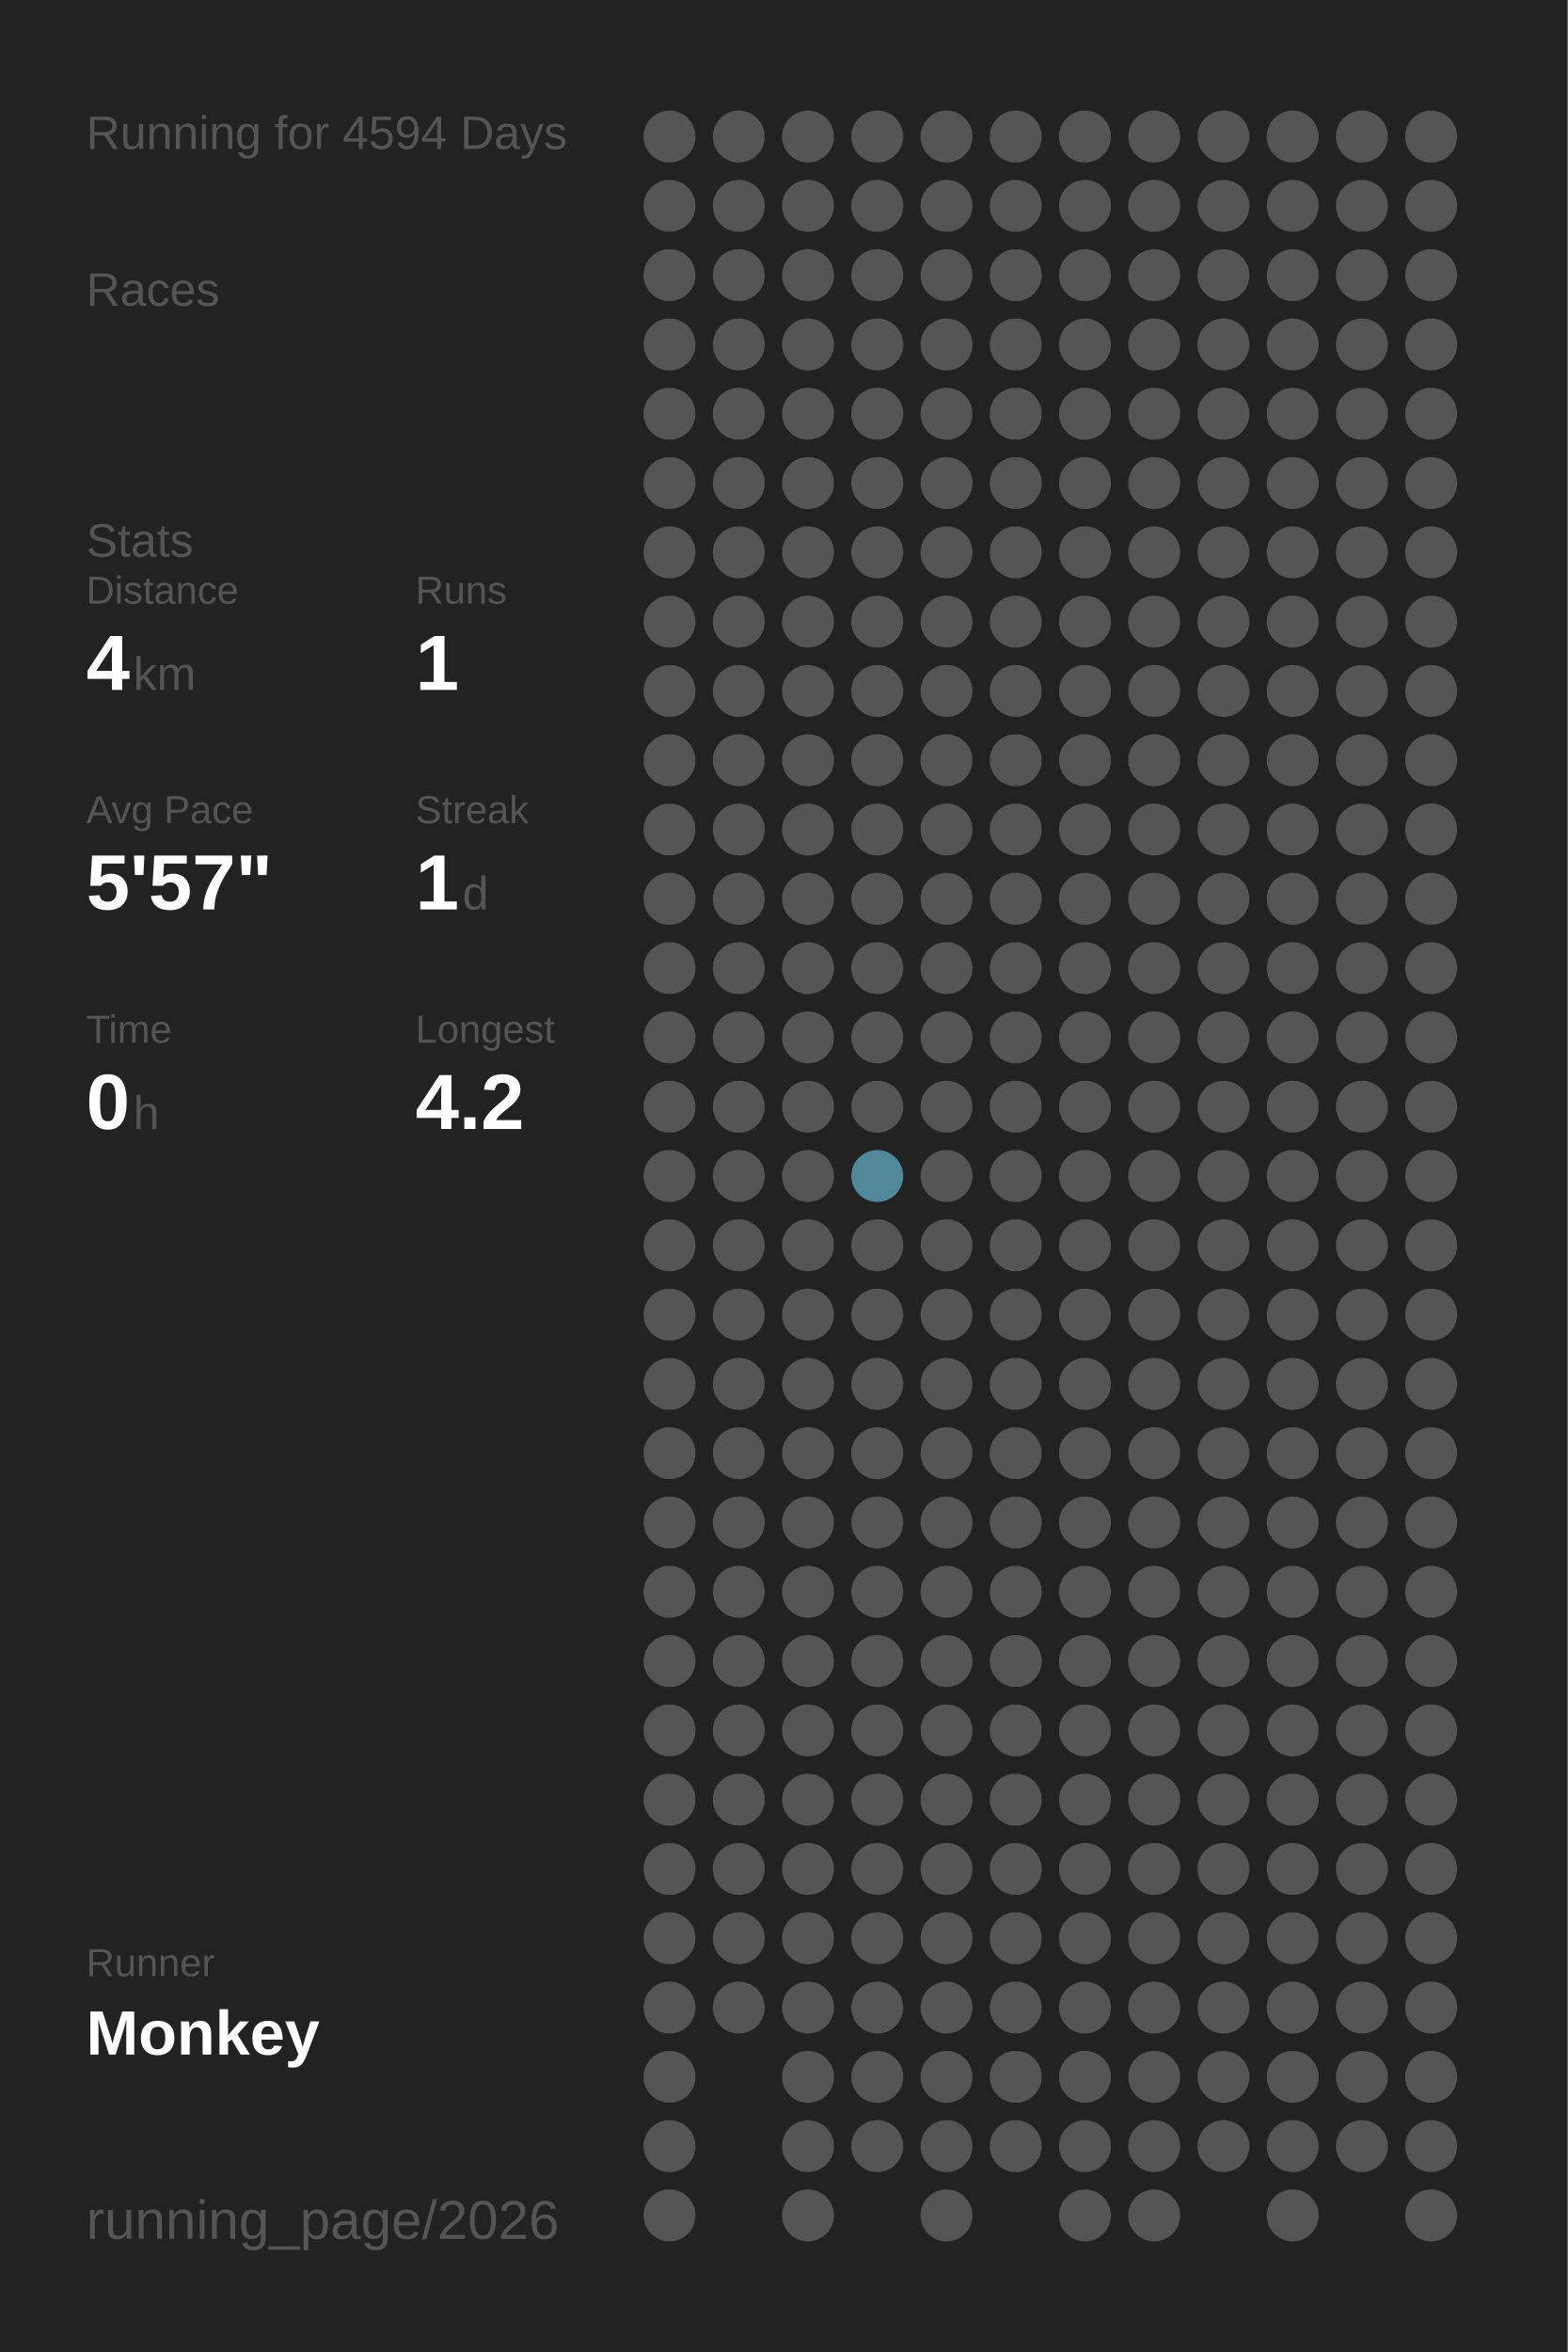
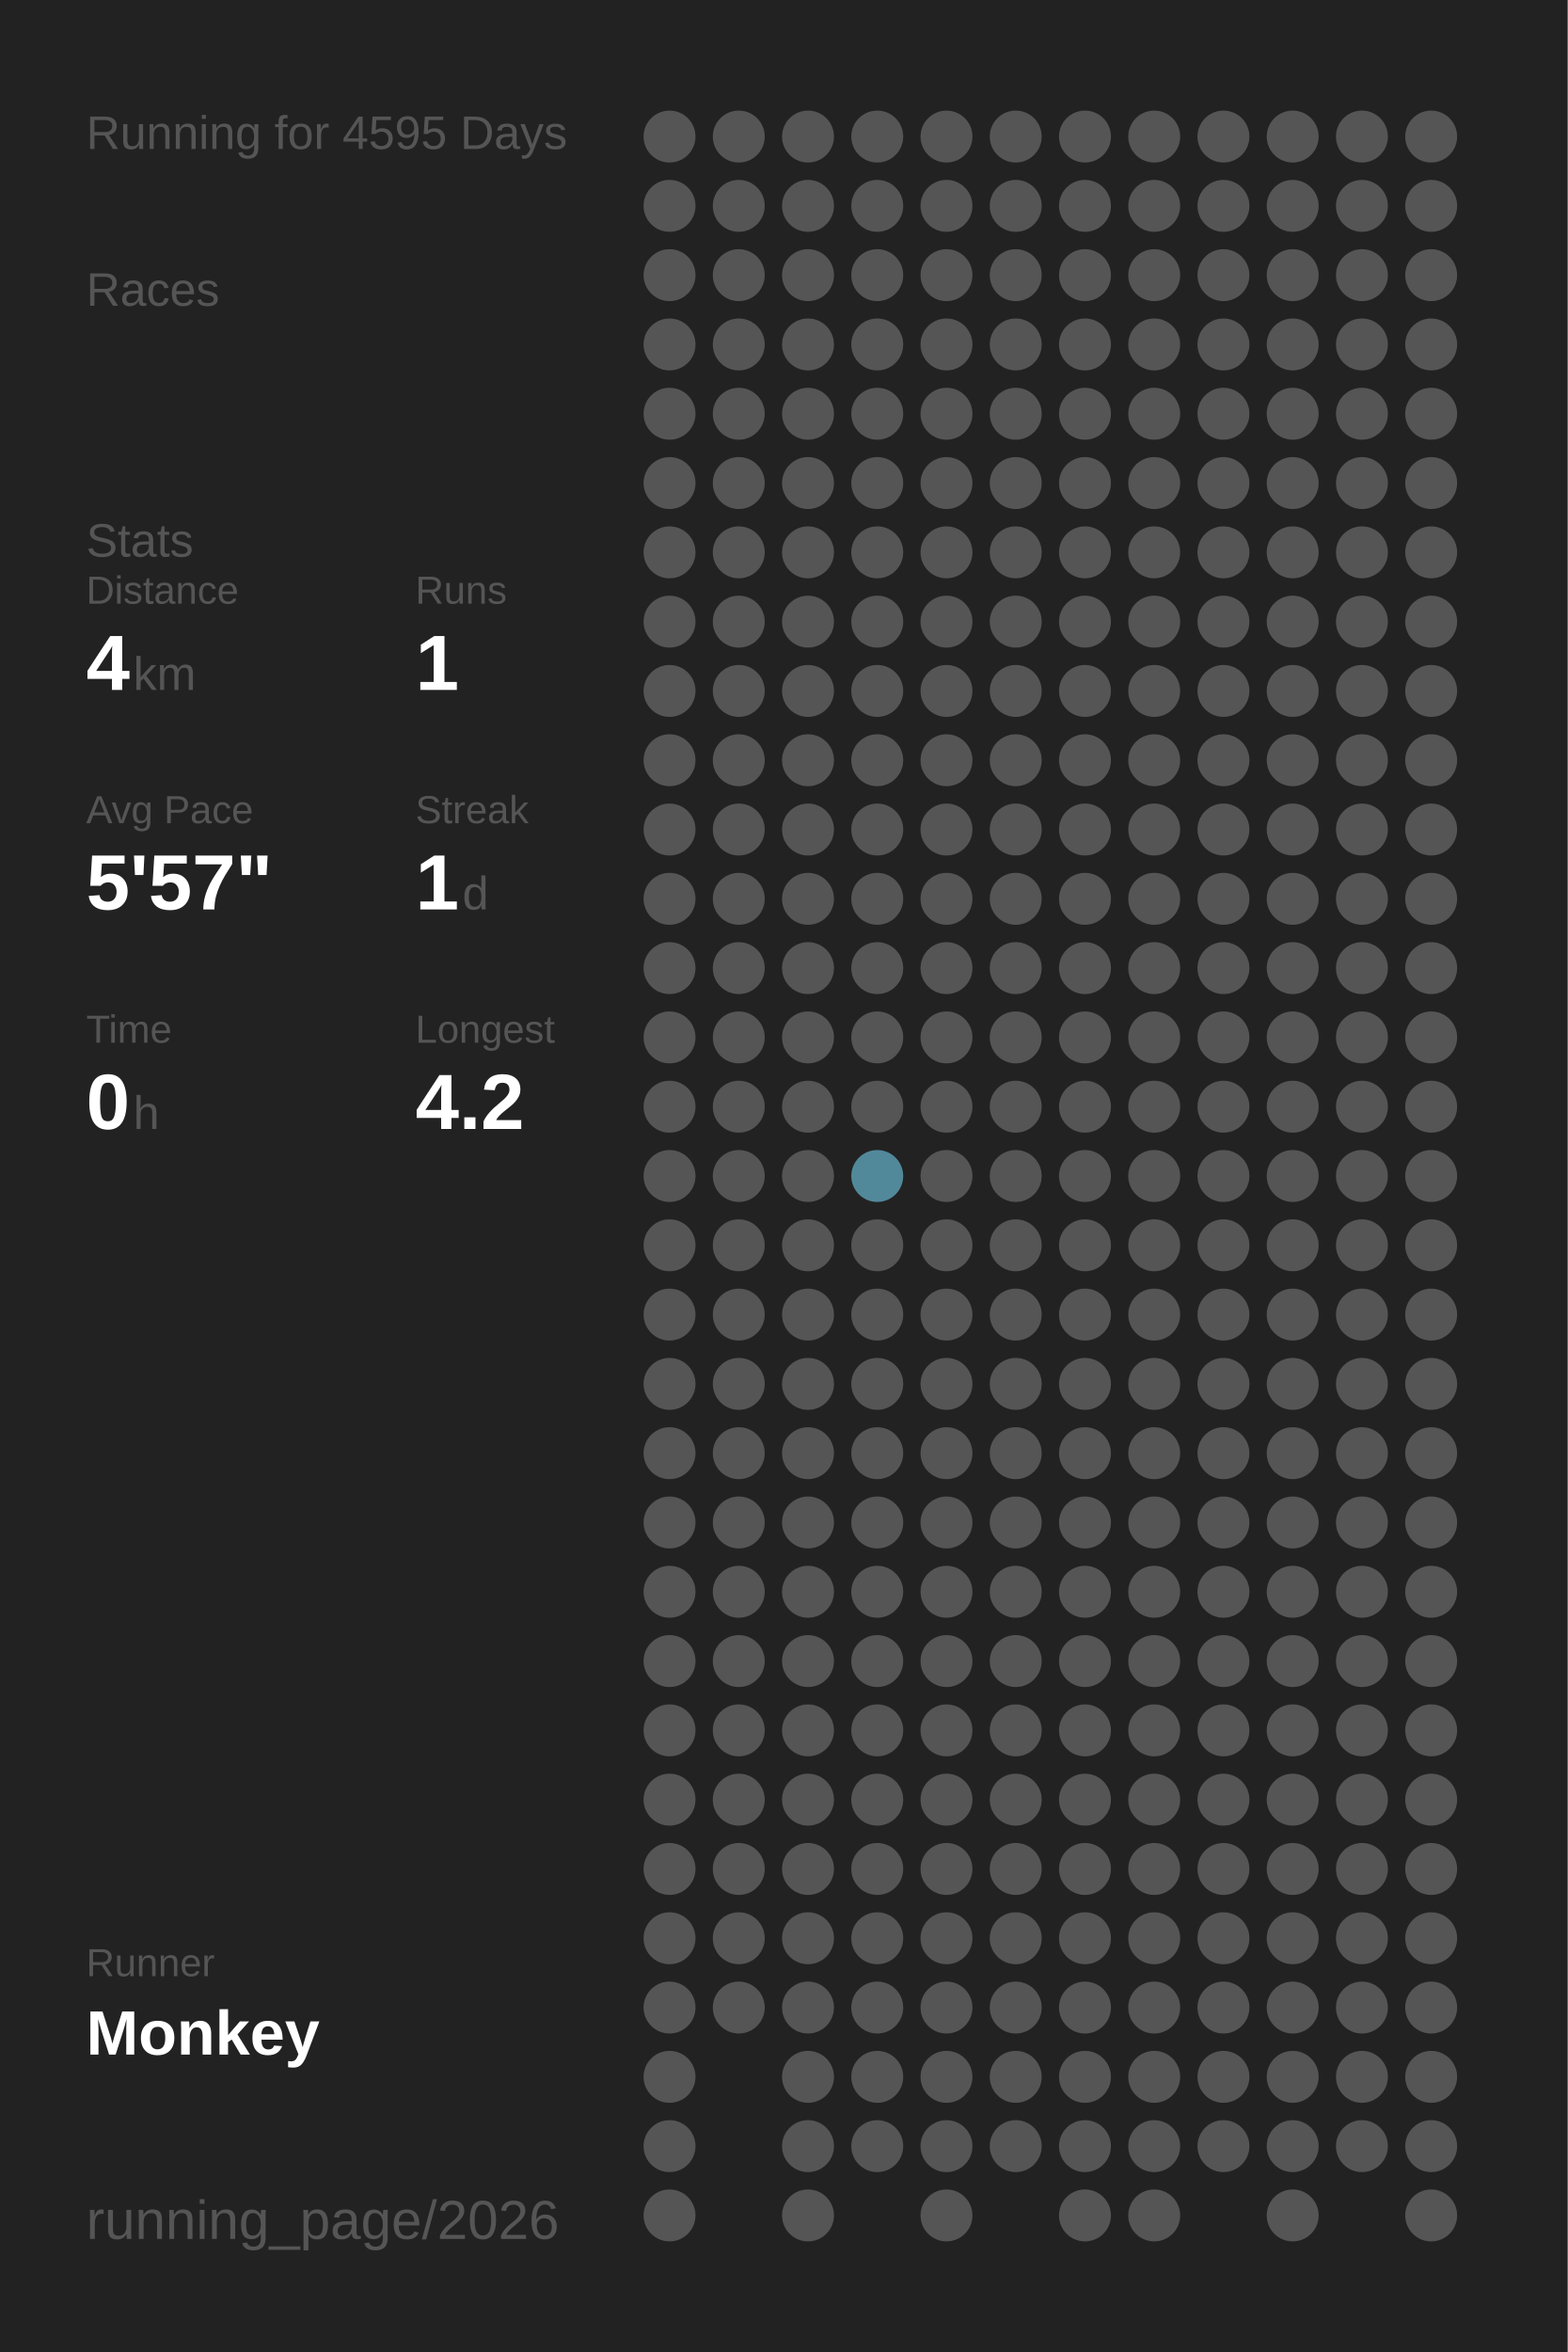
<svg xmlns="http://www.w3.org/2000/svg" baseProfile="full" height="300mm" version="1.1" viewBox="0,0,200,300" width="200mm">
  <defs />
  <rect fill="#222222" height="300" width="200" x="0" y="0" />
-   <text fill="#555555" style="font-size:6px; font-family:Arial;" x="11" y="19">Running for 4594 Days</text>
+   <text fill="#555555" style="font-size:6px; font-family:Arial;" x="11" y="19">Running for 4595 Days</text>
  <text fill="#555555" style="font-size:6px; font-family:Arial;" x="11" y="39">Races</text>
  <text fill="#555555" style="font-size:6px; font-family:Arial;" x="11" y="71">Stats</text>
  <text fill="#555555" style="font-size:5px; font-family:Arial;" x="11" y="77">Distance</text>
  <text fill="#FFFFFF" style="font-size:10px; font-family:Arial; font-weight:bold;" x="11" y="88">4</text>
  <text fill="#555555" style="font-size:6px; font-family:Arial;" x="17" y="88">km</text>
  <text fill="#555555" style="font-size:5px; font-family:Arial;" x="53" y="77">Runs</text>
  <text fill="#FFFFFF" style="font-size:10px; font-family:Arial; font-weight:bold;" x="53" y="88">1</text>
  <text fill="#555555" style="font-size:5px; font-family:Arial;" x="11" y="105">Avg Pace</text>
  <text fill="#FFFFFF" style="font-size:10px; font-family:Arial; font-weight:bold;" x="11" y="116">5'57"</text>
  <text fill="#555555" style="font-size:5px; font-family:Arial;" x="53" y="105">Streak</text>
  <text fill="#FFFFFF" style="font-size:10px; font-family:Arial; font-weight:bold;" x="53" y="116">1</text>
  <text fill="#555555" style="font-size:6px; font-family:Arial;" x="59" y="116">d</text>
  <text fill="#555555" style="font-size:5px; font-family:Arial;" x="11" y="133">Time</text>
  <text fill="#FFFFFF" style="font-size:10px; font-family:Arial; font-weight:bold;" x="11" y="144">0</text>
  <text fill="#555555" style="font-size:6px; font-family:Arial;" x="17" y="144">h</text>
  <text fill="#555555" style="font-size:5px; font-family:Arial;" x="53" y="133">Longest</text>
  <text fill="#FFFFFF" style="font-size:10px; font-family:Arial; font-weight:bold;" x="53" y="144">4.2</text>
  <text fill="#555555" style="font-size:5px; font-family:Arial;" x="11" y="252.065">Runner</text>
  <text fill="#FFFFFF" style="font-size:8px; font-family:Arial; font-weight:bold;" x="11" y="262.065">Monkey</text>
  <text fill="#555555" style="font-size:7px; font-family:Arial;" x="11" y="285.581">running_page/2026</text>
  <circle cx="85.417" cy="17.419" fill="#555555" r="3.312" />
  <circle cx="85.417" cy="26.258" fill="#555555" r="3.312" />
  <circle cx="85.417" cy="35.097" fill="#555555" r="3.312" />
  <circle cx="85.417" cy="43.935" fill="#555555" r="3.312" />
  <circle cx="85.417" cy="52.774" fill="#555555" r="3.312" />
  <circle cx="85.417" cy="61.613" fill="#555555" r="3.312" />
  <circle cx="85.417" cy="70.452" fill="#555555" r="3.312" />
  <circle cx="85.417" cy="79.29" fill="#555555" r="3.312" />
  <circle cx="85.417" cy="88.129" fill="#555555" r="3.312" />
  <circle cx="85.417" cy="96.968" fill="#555555" r="3.312" />
  <circle cx="85.417" cy="105.806" fill="#555555" r="3.312" />
  <circle cx="85.417" cy="114.645" fill="#555555" r="3.312" />
  <circle cx="85.417" cy="123.484" fill="#555555" r="3.312" />
  <circle cx="85.417" cy="132.323" fill="#555555" r="3.312" />
  <circle cx="85.417" cy="141.161" fill="#555555" r="3.312" />
  <circle cx="85.417" cy="150" fill="#555555" r="3.312" />
  <circle cx="85.417" cy="158.839" fill="#555555" r="3.312" />
  <circle cx="85.417" cy="167.677" fill="#555555" r="3.312" />
  <circle cx="85.417" cy="176.516" fill="#555555" r="3.312" />
  <circle cx="85.417" cy="185.355" fill="#555555" r="3.312" />
  <circle cx="85.417" cy="194.194" fill="#555555" r="3.312" />
  <circle cx="85.417" cy="203.032" fill="#555555" r="3.312" />
  <circle cx="85.417" cy="211.871" fill="#555555" r="3.312" />
  <circle cx="85.417" cy="220.71" fill="#555555" r="3.312" />
  <circle cx="85.417" cy="229.548" fill="#555555" r="3.312" />
  <circle cx="85.417" cy="238.387" fill="#555555" r="3.312" />
  <circle cx="85.417" cy="247.226" fill="#555555" r="3.312" />
  <circle cx="85.417" cy="256.065" fill="#555555" r="3.312" />
  <circle cx="85.417" cy="264.903" fill="#555555" r="3.312" />
  <circle cx="85.417" cy="273.742" fill="#555555" r="3.312" />
  <circle cx="85.417" cy="282.581" fill="#555555" r="3.312" />
  <circle cx="94.25" cy="17.419" fill="#555555" r="3.312" />
  <circle cx="94.25" cy="26.258" fill="#555555" r="3.312" />
  <circle cx="94.25" cy="35.097" fill="#555555" r="3.312" />
  <circle cx="94.25" cy="43.935" fill="#555555" r="3.312" />
  <circle cx="94.25" cy="52.774" fill="#555555" r="3.312" />
  <circle cx="94.25" cy="61.613" fill="#555555" r="3.312" />
  <circle cx="94.25" cy="70.452" fill="#555555" r="3.312" />
  <circle cx="94.25" cy="79.29" fill="#555555" r="3.312" />
  <circle cx="94.25" cy="88.129" fill="#555555" r="3.312" />
  <circle cx="94.25" cy="96.968" fill="#555555" r="3.312" />
  <circle cx="94.25" cy="105.806" fill="#555555" r="3.312" />
  <circle cx="94.25" cy="114.645" fill="#555555" r="3.312" />
  <circle cx="94.25" cy="123.484" fill="#555555" r="3.312" />
  <circle cx="94.25" cy="132.323" fill="#555555" r="3.312" />
  <circle cx="94.25" cy="141.161" fill="#555555" r="3.312" />
  <circle cx="94.25" cy="150" fill="#555555" r="3.312" />
  <circle cx="94.25" cy="158.839" fill="#555555" r="3.312" />
  <circle cx="94.25" cy="167.677" fill="#555555" r="3.312" />
  <circle cx="94.25" cy="176.516" fill="#555555" r="3.312" />
  <circle cx="94.25" cy="185.355" fill="#555555" r="3.312" />
  <circle cx="94.25" cy="194.194" fill="#555555" r="3.312" />
  <circle cx="94.25" cy="203.032" fill="#555555" r="3.312" />
  <circle cx="94.25" cy="211.871" fill="#555555" r="3.312" />
  <circle cx="94.25" cy="220.71" fill="#555555" r="3.312" />
  <circle cx="94.25" cy="229.548" fill="#555555" r="3.312" />
  <circle cx="94.25" cy="238.387" fill="#555555" r="3.312" />
  <circle cx="94.25" cy="247.226" fill="#555555" r="3.312" />
  <circle cx="94.25" cy="256.065" fill="#555555" r="3.312" />
  <circle cx="103.083" cy="17.419" fill="#555555" r="3.312" />
  <circle cx="103.083" cy="26.258" fill="#555555" r="3.312" />
  <circle cx="103.083" cy="35.097" fill="#555555" r="3.312" />
  <circle cx="103.083" cy="43.935" fill="#555555" r="3.312" />
  <circle cx="103.083" cy="52.774" fill="#555555" r="3.312" />
  <circle cx="103.083" cy="61.613" fill="#555555" r="3.312" />
  <circle cx="103.083" cy="70.452" fill="#555555" r="3.312" />
  <circle cx="103.083" cy="79.29" fill="#555555" r="3.312" />
  <circle cx="103.083" cy="88.129" fill="#555555" r="3.312" />
  <circle cx="103.083" cy="96.968" fill="#555555" r="3.312" />
  <circle cx="103.083" cy="105.806" fill="#555555" r="3.312" />
  <circle cx="103.083" cy="114.645" fill="#555555" r="3.312" />
  <circle cx="103.083" cy="123.484" fill="#555555" r="3.312" />
  <circle cx="103.083" cy="132.323" fill="#555555" r="3.312" />
  <circle cx="103.083" cy="141.161" fill="#555555" r="3.312" />
  <circle cx="103.083" cy="150" fill="#555555" r="3.312" />
  <circle cx="103.083" cy="158.839" fill="#555555" r="3.312" />
  <circle cx="103.083" cy="167.677" fill="#555555" r="3.312" />
  <circle cx="103.083" cy="176.516" fill="#555555" r="3.312" />
  <circle cx="103.083" cy="185.355" fill="#555555" r="3.312" />
  <circle cx="103.083" cy="194.194" fill="#555555" r="3.312" />
  <circle cx="103.083" cy="203.032" fill="#555555" r="3.312" />
  <circle cx="103.083" cy="211.871" fill="#555555" r="3.312" />
  <circle cx="103.083" cy="220.71" fill="#555555" r="3.312" />
  <circle cx="103.083" cy="229.548" fill="#555555" r="3.312" />
  <circle cx="103.083" cy="238.387" fill="#555555" r="3.312" />
  <circle cx="103.083" cy="247.226" fill="#555555" r="3.312" />
  <circle cx="103.083" cy="256.065" fill="#555555" r="3.312" />
  <circle cx="103.083" cy="264.903" fill="#555555" r="3.312" />
  <circle cx="103.083" cy="273.742" fill="#555555" r="3.312" />
  <circle cx="103.083" cy="282.581" fill="#555555" r="3.312" />
  <circle cx="111.917" cy="17.419" fill="#555555" r="3.312" />
  <circle cx="111.917" cy="26.258" fill="#555555" r="3.312" />
  <circle cx="111.917" cy="35.097" fill="#555555" r="3.312" />
  <circle cx="111.917" cy="43.935" fill="#555555" r="3.312" />
  <circle cx="111.917" cy="52.774" fill="#555555" r="3.312" />
  <circle cx="111.917" cy="61.613" fill="#555555" r="3.312" />
  <circle cx="111.917" cy="70.452" fill="#555555" r="3.312" />
  <circle cx="111.917" cy="79.29" fill="#555555" r="3.312" />
  <circle cx="111.917" cy="88.129" fill="#555555" r="3.312" />
  <circle cx="111.917" cy="96.968" fill="#555555" r="3.312" />
  <circle cx="111.917" cy="105.806" fill="#555555" r="3.312" />
  <circle cx="111.917" cy="114.645" fill="#555555" r="3.312" />
  <circle cx="111.917" cy="123.484" fill="#555555" r="3.312" />
  <circle cx="111.917" cy="132.323" fill="#555555" r="3.312" />
  <circle cx="111.917" cy="141.161" fill="#555555" r="3.312" />
  <circle cx="111.917" cy="150" fill="#51899b" r="3.312" />
  <circle cx="111.917" cy="158.839" fill="#555555" r="3.312" />
  <circle cx="111.917" cy="167.677" fill="#555555" r="3.312" />
  <circle cx="111.917" cy="176.516" fill="#555555" r="3.312" />
  <circle cx="111.917" cy="185.355" fill="#555555" r="3.312" />
  <circle cx="111.917" cy="194.194" fill="#555555" r="3.312" />
  <circle cx="111.917" cy="203.032" fill="#555555" r="3.312" />
  <circle cx="111.917" cy="211.871" fill="#555555" r="3.312" />
  <circle cx="111.917" cy="220.71" fill="#555555" r="3.312" />
  <circle cx="111.917" cy="229.548" fill="#555555" r="3.312" />
  <circle cx="111.917" cy="238.387" fill="#555555" r="3.312" />
  <circle cx="111.917" cy="247.226" fill="#555555" r="3.312" />
  <circle cx="111.917" cy="256.065" fill="#555555" r="3.312" />
  <circle cx="111.917" cy="264.903" fill="#555555" r="3.312" />
  <circle cx="111.917" cy="273.742" fill="#555555" r="3.312" />
  <circle cx="120.75" cy="17.419" fill="#555555" r="3.312" />
  <circle cx="120.75" cy="26.258" fill="#555555" r="3.312" />
  <circle cx="120.75" cy="35.097" fill="#555555" r="3.312" />
  <circle cx="120.75" cy="43.935" fill="#555555" r="3.312" />
  <circle cx="120.75" cy="52.774" fill="#555555" r="3.312" />
  <circle cx="120.75" cy="61.613" fill="#555555" r="3.312" />
  <circle cx="120.75" cy="70.452" fill="#555555" r="3.312" />
  <circle cx="120.75" cy="79.29" fill="#555555" r="3.312" />
  <circle cx="120.75" cy="88.129" fill="#555555" r="3.312" />
  <circle cx="120.75" cy="96.968" fill="#555555" r="3.312" />
  <circle cx="120.75" cy="105.806" fill="#555555" r="3.312" />
  <circle cx="120.75" cy="114.645" fill="#555555" r="3.312" />
  <circle cx="120.75" cy="123.484" fill="#555555" r="3.312" />
  <circle cx="120.75" cy="132.323" fill="#555555" r="3.312" />
  <circle cx="120.75" cy="141.161" fill="#555555" r="3.312" />
  <circle cx="120.75" cy="150" fill="#555555" r="3.312" />
  <circle cx="120.75" cy="158.839" fill="#555555" r="3.312" />
  <circle cx="120.75" cy="167.677" fill="#555555" r="3.312" />
  <circle cx="120.75" cy="176.516" fill="#555555" r="3.312" />
  <circle cx="120.75" cy="185.355" fill="#555555" r="3.312" />
  <circle cx="120.75" cy="194.194" fill="#555555" r="3.312" />
  <circle cx="120.75" cy="203.032" fill="#555555" r="3.312" />
  <circle cx="120.75" cy="211.871" fill="#555555" r="3.312" />
  <circle cx="120.75" cy="220.71" fill="#555555" r="3.312" />
  <circle cx="120.75" cy="229.548" fill="#555555" r="3.312" />
  <circle cx="120.75" cy="238.387" fill="#555555" r="3.312" />
  <circle cx="120.75" cy="247.226" fill="#555555" r="3.312" />
  <circle cx="120.75" cy="256.065" fill="#555555" r="3.312" />
  <circle cx="120.75" cy="264.903" fill="#555555" r="3.312" />
  <circle cx="120.75" cy="273.742" fill="#555555" r="3.312" />
  <circle cx="120.75" cy="282.581" fill="#555555" r="3.312" />
  <circle cx="129.583" cy="17.419" fill="#555555" r="3.312" />
  <circle cx="129.583" cy="26.258" fill="#555555" r="3.312" />
  <circle cx="129.583" cy="35.097" fill="#555555" r="3.312" />
  <circle cx="129.583" cy="43.935" fill="#555555" r="3.312" />
  <circle cx="129.583" cy="52.774" fill="#555555" r="3.312" />
  <circle cx="129.583" cy="61.613" fill="#555555" r="3.312" />
  <circle cx="129.583" cy="70.452" fill="#555555" r="3.312" />
  <circle cx="129.583" cy="79.29" fill="#555555" r="3.312" />
  <circle cx="129.583" cy="88.129" fill="#555555" r="3.312" />
  <circle cx="129.583" cy="96.968" fill="#555555" r="3.312" />
  <circle cx="129.583" cy="105.806" fill="#555555" r="3.312" />
  <circle cx="129.583" cy="114.645" fill="#555555" r="3.312" />
  <circle cx="129.583" cy="123.484" fill="#555555" r="3.312" />
  <circle cx="129.583" cy="132.323" fill="#555555" r="3.312" />
  <circle cx="129.583" cy="141.161" fill="#555555" r="3.312" />
  <circle cx="129.583" cy="150" fill="#555555" r="3.312" />
  <circle cx="129.583" cy="158.839" fill="#555555" r="3.312" />
  <circle cx="129.583" cy="167.677" fill="#555555" r="3.312" />
  <circle cx="129.583" cy="176.516" fill="#555555" r="3.312" />
  <circle cx="129.583" cy="185.355" fill="#555555" r="3.312" />
  <circle cx="129.583" cy="194.194" fill="#555555" r="3.312" />
  <circle cx="129.583" cy="203.032" fill="#555555" r="3.312" />
  <circle cx="129.583" cy="211.871" fill="#555555" r="3.312" />
  <circle cx="129.583" cy="220.71" fill="#555555" r="3.312" />
  <circle cx="129.583" cy="229.548" fill="#555555" r="3.312" />
  <circle cx="129.583" cy="238.387" fill="#555555" r="3.312" />
  <circle cx="129.583" cy="247.226" fill="#555555" r="3.312" />
  <circle cx="129.583" cy="256.065" fill="#555555" r="3.312" />
  <circle cx="129.583" cy="264.903" fill="#555555" r="3.312" />
  <circle cx="129.583" cy="273.742" fill="#555555" r="3.312" />
  <circle cx="138.417" cy="17.419" fill="#555555" r="3.312" />
  <circle cx="138.417" cy="26.258" fill="#555555" r="3.312" />
  <circle cx="138.417" cy="35.097" fill="#555555" r="3.312" />
  <circle cx="138.417" cy="43.935" fill="#555555" r="3.312" />
  <circle cx="138.417" cy="52.774" fill="#555555" r="3.312" />
  <circle cx="138.417" cy="61.613" fill="#555555" r="3.312" />
  <circle cx="138.417" cy="70.452" fill="#555555" r="3.312" />
  <circle cx="138.417" cy="79.29" fill="#555555" r="3.312" />
  <circle cx="138.417" cy="88.129" fill="#555555" r="3.312" />
  <circle cx="138.417" cy="96.968" fill="#555555" r="3.312" />
  <circle cx="138.417" cy="105.806" fill="#555555" r="3.312" />
  <circle cx="138.417" cy="114.645" fill="#555555" r="3.312" />
  <circle cx="138.417" cy="123.484" fill="#555555" r="3.312" />
  <circle cx="138.417" cy="132.323" fill="#555555" r="3.312" />
  <circle cx="138.417" cy="141.161" fill="#555555" r="3.312" />
  <circle cx="138.417" cy="150" fill="#555555" r="3.312" />
  <circle cx="138.417" cy="158.839" fill="#555555" r="3.312" />
  <circle cx="138.417" cy="167.677" fill="#555555" r="3.312" />
  <circle cx="138.417" cy="176.516" fill="#555555" r="3.312" />
  <circle cx="138.417" cy="185.355" fill="#555555" r="3.312" />
  <circle cx="138.417" cy="194.194" fill="#555555" r="3.312" />
  <circle cx="138.417" cy="203.032" fill="#555555" r="3.312" />
  <circle cx="138.417" cy="211.871" fill="#555555" r="3.312" />
  <circle cx="138.417" cy="220.71" fill="#555555" r="3.312" />
  <circle cx="138.417" cy="229.548" fill="#555555" r="3.312" />
  <circle cx="138.417" cy="238.387" fill="#555555" r="3.312" />
  <circle cx="138.417" cy="247.226" fill="#555555" r="3.312" />
  <circle cx="138.417" cy="256.065" fill="#555555" r="3.312" />
  <circle cx="138.417" cy="264.903" fill="#555555" r="3.312" />
  <circle cx="138.417" cy="273.742" fill="#555555" r="3.312" />
  <circle cx="138.417" cy="282.581" fill="#555555" r="3.312" />
  <circle cx="147.25" cy="17.419" fill="#555555" r="3.312" />
  <circle cx="147.25" cy="26.258" fill="#555555" r="3.312" />
  <circle cx="147.25" cy="35.097" fill="#555555" r="3.312" />
  <circle cx="147.25" cy="43.935" fill="#555555" r="3.312" />
  <circle cx="147.25" cy="52.774" fill="#555555" r="3.312" />
  <circle cx="147.25" cy="61.613" fill="#555555" r="3.312" />
  <circle cx="147.25" cy="70.452" fill="#555555" r="3.312" />
  <circle cx="147.25" cy="79.29" fill="#555555" r="3.312" />
  <circle cx="147.25" cy="88.129" fill="#555555" r="3.312" />
  <circle cx="147.25" cy="96.968" fill="#555555" r="3.312" />
  <circle cx="147.25" cy="105.806" fill="#555555" r="3.312" />
  <circle cx="147.25" cy="114.645" fill="#555555" r="3.312" />
  <circle cx="147.25" cy="123.484" fill="#555555" r="3.312" />
  <circle cx="147.25" cy="132.323" fill="#555555" r="3.312" />
  <circle cx="147.25" cy="141.161" fill="#555555" r="3.312" />
  <circle cx="147.25" cy="150" fill="#555555" r="3.312" />
  <circle cx="147.25" cy="158.839" fill="#555555" r="3.312" />
  <circle cx="147.25" cy="167.677" fill="#555555" r="3.312" />
  <circle cx="147.25" cy="176.516" fill="#555555" r="3.312" />
  <circle cx="147.25" cy="185.355" fill="#555555" r="3.312" />
  <circle cx="147.25" cy="194.194" fill="#555555" r="3.312" />
  <circle cx="147.25" cy="203.032" fill="#555555" r="3.312" />
  <circle cx="147.25" cy="211.871" fill="#555555" r="3.312" />
  <circle cx="147.25" cy="220.71" fill="#555555" r="3.312" />
  <circle cx="147.25" cy="229.548" fill="#555555" r="3.312" />
  <circle cx="147.25" cy="238.387" fill="#555555" r="3.312" />
  <circle cx="147.25" cy="247.226" fill="#555555" r="3.312" />
  <circle cx="147.25" cy="256.065" fill="#555555" r="3.312" />
  <circle cx="147.25" cy="264.903" fill="#555555" r="3.312" />
  <circle cx="147.25" cy="273.742" fill="#555555" r="3.312" />
  <circle cx="147.25" cy="282.581" fill="#555555" r="3.312" />
  <circle cx="156.083" cy="17.419" fill="#555555" r="3.312" />
  <circle cx="156.083" cy="26.258" fill="#555555" r="3.312" />
  <circle cx="156.083" cy="35.097" fill="#555555" r="3.312" />
  <circle cx="156.083" cy="43.935" fill="#555555" r="3.312" />
  <circle cx="156.083" cy="52.774" fill="#555555" r="3.312" />
  <circle cx="156.083" cy="61.613" fill="#555555" r="3.312" />
  <circle cx="156.083" cy="70.452" fill="#555555" r="3.312" />
  <circle cx="156.083" cy="79.29" fill="#555555" r="3.312" />
  <circle cx="156.083" cy="88.129" fill="#555555" r="3.312" />
  <circle cx="156.083" cy="96.968" fill="#555555" r="3.312" />
  <circle cx="156.083" cy="105.806" fill="#555555" r="3.312" />
  <circle cx="156.083" cy="114.645" fill="#555555" r="3.312" />
  <circle cx="156.083" cy="123.484" fill="#555555" r="3.312" />
  <circle cx="156.083" cy="132.323" fill="#555555" r="3.312" />
  <circle cx="156.083" cy="141.161" fill="#555555" r="3.312" />
  <circle cx="156.083" cy="150" fill="#555555" r="3.312" />
  <circle cx="156.083" cy="158.839" fill="#555555" r="3.312" />
  <circle cx="156.083" cy="167.677" fill="#555555" r="3.312" />
  <circle cx="156.083" cy="176.516" fill="#555555" r="3.312" />
  <circle cx="156.083" cy="185.355" fill="#555555" r="3.312" />
  <circle cx="156.083" cy="194.194" fill="#555555" r="3.312" />
  <circle cx="156.083" cy="203.032" fill="#555555" r="3.312" />
  <circle cx="156.083" cy="211.871" fill="#555555" r="3.312" />
  <circle cx="156.083" cy="220.71" fill="#555555" r="3.312" />
  <circle cx="156.083" cy="229.548" fill="#555555" r="3.312" />
  <circle cx="156.083" cy="238.387" fill="#555555" r="3.312" />
  <circle cx="156.083" cy="247.226" fill="#555555" r="3.312" />
  <circle cx="156.083" cy="256.065" fill="#555555" r="3.312" />
  <circle cx="156.083" cy="264.903" fill="#555555" r="3.312" />
  <circle cx="156.083" cy="273.742" fill="#555555" r="3.312" />
  <circle cx="164.917" cy="17.419" fill="#555555" r="3.312" />
  <circle cx="164.917" cy="26.258" fill="#555555" r="3.312" />
  <circle cx="164.917" cy="35.097" fill="#555555" r="3.312" />
  <circle cx="164.917" cy="43.935" fill="#555555" r="3.312" />
  <circle cx="164.917" cy="52.774" fill="#555555" r="3.312" />
  <circle cx="164.917" cy="61.613" fill="#555555" r="3.312" />
  <circle cx="164.917" cy="70.452" fill="#555555" r="3.312" />
  <circle cx="164.917" cy="79.29" fill="#555555" r="3.312" />
  <circle cx="164.917" cy="88.129" fill="#555555" r="3.312" />
  <circle cx="164.917" cy="96.968" fill="#555555" r="3.312" />
  <circle cx="164.917" cy="105.806" fill="#555555" r="3.312" />
  <circle cx="164.917" cy="114.645" fill="#555555" r="3.312" />
  <circle cx="164.917" cy="123.484" fill="#555555" r="3.312" />
  <circle cx="164.917" cy="132.323" fill="#555555" r="3.312" />
  <circle cx="164.917" cy="141.161" fill="#555555" r="3.312" />
  <circle cx="164.917" cy="150" fill="#555555" r="3.312" />
  <circle cx="164.917" cy="158.839" fill="#555555" r="3.312" />
  <circle cx="164.917" cy="167.677" fill="#555555" r="3.312" />
  <circle cx="164.917" cy="176.516" fill="#555555" r="3.312" />
  <circle cx="164.917" cy="185.355" fill="#555555" r="3.312" />
  <circle cx="164.917" cy="194.194" fill="#555555" r="3.312" />
  <circle cx="164.917" cy="203.032" fill="#555555" r="3.312" />
  <circle cx="164.917" cy="211.871" fill="#555555" r="3.312" />
  <circle cx="164.917" cy="220.71" fill="#555555" r="3.312" />
  <circle cx="164.917" cy="229.548" fill="#555555" r="3.312" />
  <circle cx="164.917" cy="238.387" fill="#555555" r="3.312" />
  <circle cx="164.917" cy="247.226" fill="#555555" r="3.312" />
  <circle cx="164.917" cy="256.065" fill="#555555" r="3.312" />
  <circle cx="164.917" cy="264.903" fill="#555555" r="3.312" />
  <circle cx="164.917" cy="273.742" fill="#555555" r="3.312" />
  <circle cx="164.917" cy="282.581" fill="#555555" r="3.312" />
  <circle cx="173.75" cy="17.419" fill="#555555" r="3.312" />
  <circle cx="173.75" cy="26.258" fill="#555555" r="3.312" />
  <circle cx="173.75" cy="35.097" fill="#555555" r="3.312" />
  <circle cx="173.75" cy="43.935" fill="#555555" r="3.312" />
  <circle cx="173.75" cy="52.774" fill="#555555" r="3.312" />
  <circle cx="173.75" cy="61.613" fill="#555555" r="3.312" />
  <circle cx="173.75" cy="70.452" fill="#555555" r="3.312" />
  <circle cx="173.75" cy="79.29" fill="#555555" r="3.312" />
  <circle cx="173.75" cy="88.129" fill="#555555" r="3.312" />
  <circle cx="173.75" cy="96.968" fill="#555555" r="3.312" />
  <circle cx="173.75" cy="105.806" fill="#555555" r="3.312" />
  <circle cx="173.75" cy="114.645" fill="#555555" r="3.312" />
  <circle cx="173.75" cy="123.484" fill="#555555" r="3.312" />
  <circle cx="173.75" cy="132.323" fill="#555555" r="3.312" />
  <circle cx="173.75" cy="141.161" fill="#555555" r="3.312" />
  <circle cx="173.75" cy="150" fill="#555555" r="3.312" />
  <circle cx="173.75" cy="158.839" fill="#555555" r="3.312" />
  <circle cx="173.75" cy="167.677" fill="#555555" r="3.312" />
  <circle cx="173.75" cy="176.516" fill="#555555" r="3.312" />
  <circle cx="173.75" cy="185.355" fill="#555555" r="3.312" />
  <circle cx="173.75" cy="194.194" fill="#555555" r="3.312" />
  <circle cx="173.75" cy="203.032" fill="#555555" r="3.312" />
  <circle cx="173.75" cy="211.871" fill="#555555" r="3.312" />
  <circle cx="173.75" cy="220.71" fill="#555555" r="3.312" />
  <circle cx="173.75" cy="229.548" fill="#555555" r="3.312" />
  <circle cx="173.75" cy="238.387" fill="#555555" r="3.312" />
  <circle cx="173.75" cy="247.226" fill="#555555" r="3.312" />
  <circle cx="173.75" cy="256.065" fill="#555555" r="3.312" />
  <circle cx="173.75" cy="264.903" fill="#555555" r="3.312" />
  <circle cx="173.75" cy="273.742" fill="#555555" r="3.312" />
  <circle cx="182.583" cy="17.419" fill="#555555" r="3.312" />
  <circle cx="182.583" cy="26.258" fill="#555555" r="3.312" />
  <circle cx="182.583" cy="35.097" fill="#555555" r="3.312" />
  <circle cx="182.583" cy="43.935" fill="#555555" r="3.312" />
  <circle cx="182.583" cy="52.774" fill="#555555" r="3.312" />
  <circle cx="182.583" cy="61.613" fill="#555555" r="3.312" />
  <circle cx="182.583" cy="70.452" fill="#555555" r="3.312" />
  <circle cx="182.583" cy="79.29" fill="#555555" r="3.312" />
  <circle cx="182.583" cy="88.129" fill="#555555" r="3.312" />
  <circle cx="182.583" cy="96.968" fill="#555555" r="3.312" />
  <circle cx="182.583" cy="105.806" fill="#555555" r="3.312" />
  <circle cx="182.583" cy="114.645" fill="#555555" r="3.312" />
  <circle cx="182.583" cy="123.484" fill="#555555" r="3.312" />
  <circle cx="182.583" cy="132.323" fill="#555555" r="3.312" />
  <circle cx="182.583" cy="141.161" fill="#555555" r="3.312" />
  <circle cx="182.583" cy="150" fill="#555555" r="3.312" />
  <circle cx="182.583" cy="158.839" fill="#555555" r="3.312" />
  <circle cx="182.583" cy="167.677" fill="#555555" r="3.312" />
  <circle cx="182.583" cy="176.516" fill="#555555" r="3.312" />
  <circle cx="182.583" cy="185.355" fill="#555555" r="3.312" />
  <circle cx="182.583" cy="194.194" fill="#555555" r="3.312" />
  <circle cx="182.583" cy="203.032" fill="#555555" r="3.312" />
  <circle cx="182.583" cy="211.871" fill="#555555" r="3.312" />
  <circle cx="182.583" cy="220.71" fill="#555555" r="3.312" />
  <circle cx="182.583" cy="229.548" fill="#555555" r="3.312" />
  <circle cx="182.583" cy="238.387" fill="#555555" r="3.312" />
  <circle cx="182.583" cy="247.226" fill="#555555" r="3.312" />
  <circle cx="182.583" cy="256.065" fill="#555555" r="3.312" />
  <circle cx="182.583" cy="264.903" fill="#555555" r="3.312" />
  <circle cx="182.583" cy="273.742" fill="#555555" r="3.312" />
  <circle cx="182.583" cy="282.581" fill="#555555" r="3.312" />
</svg>
